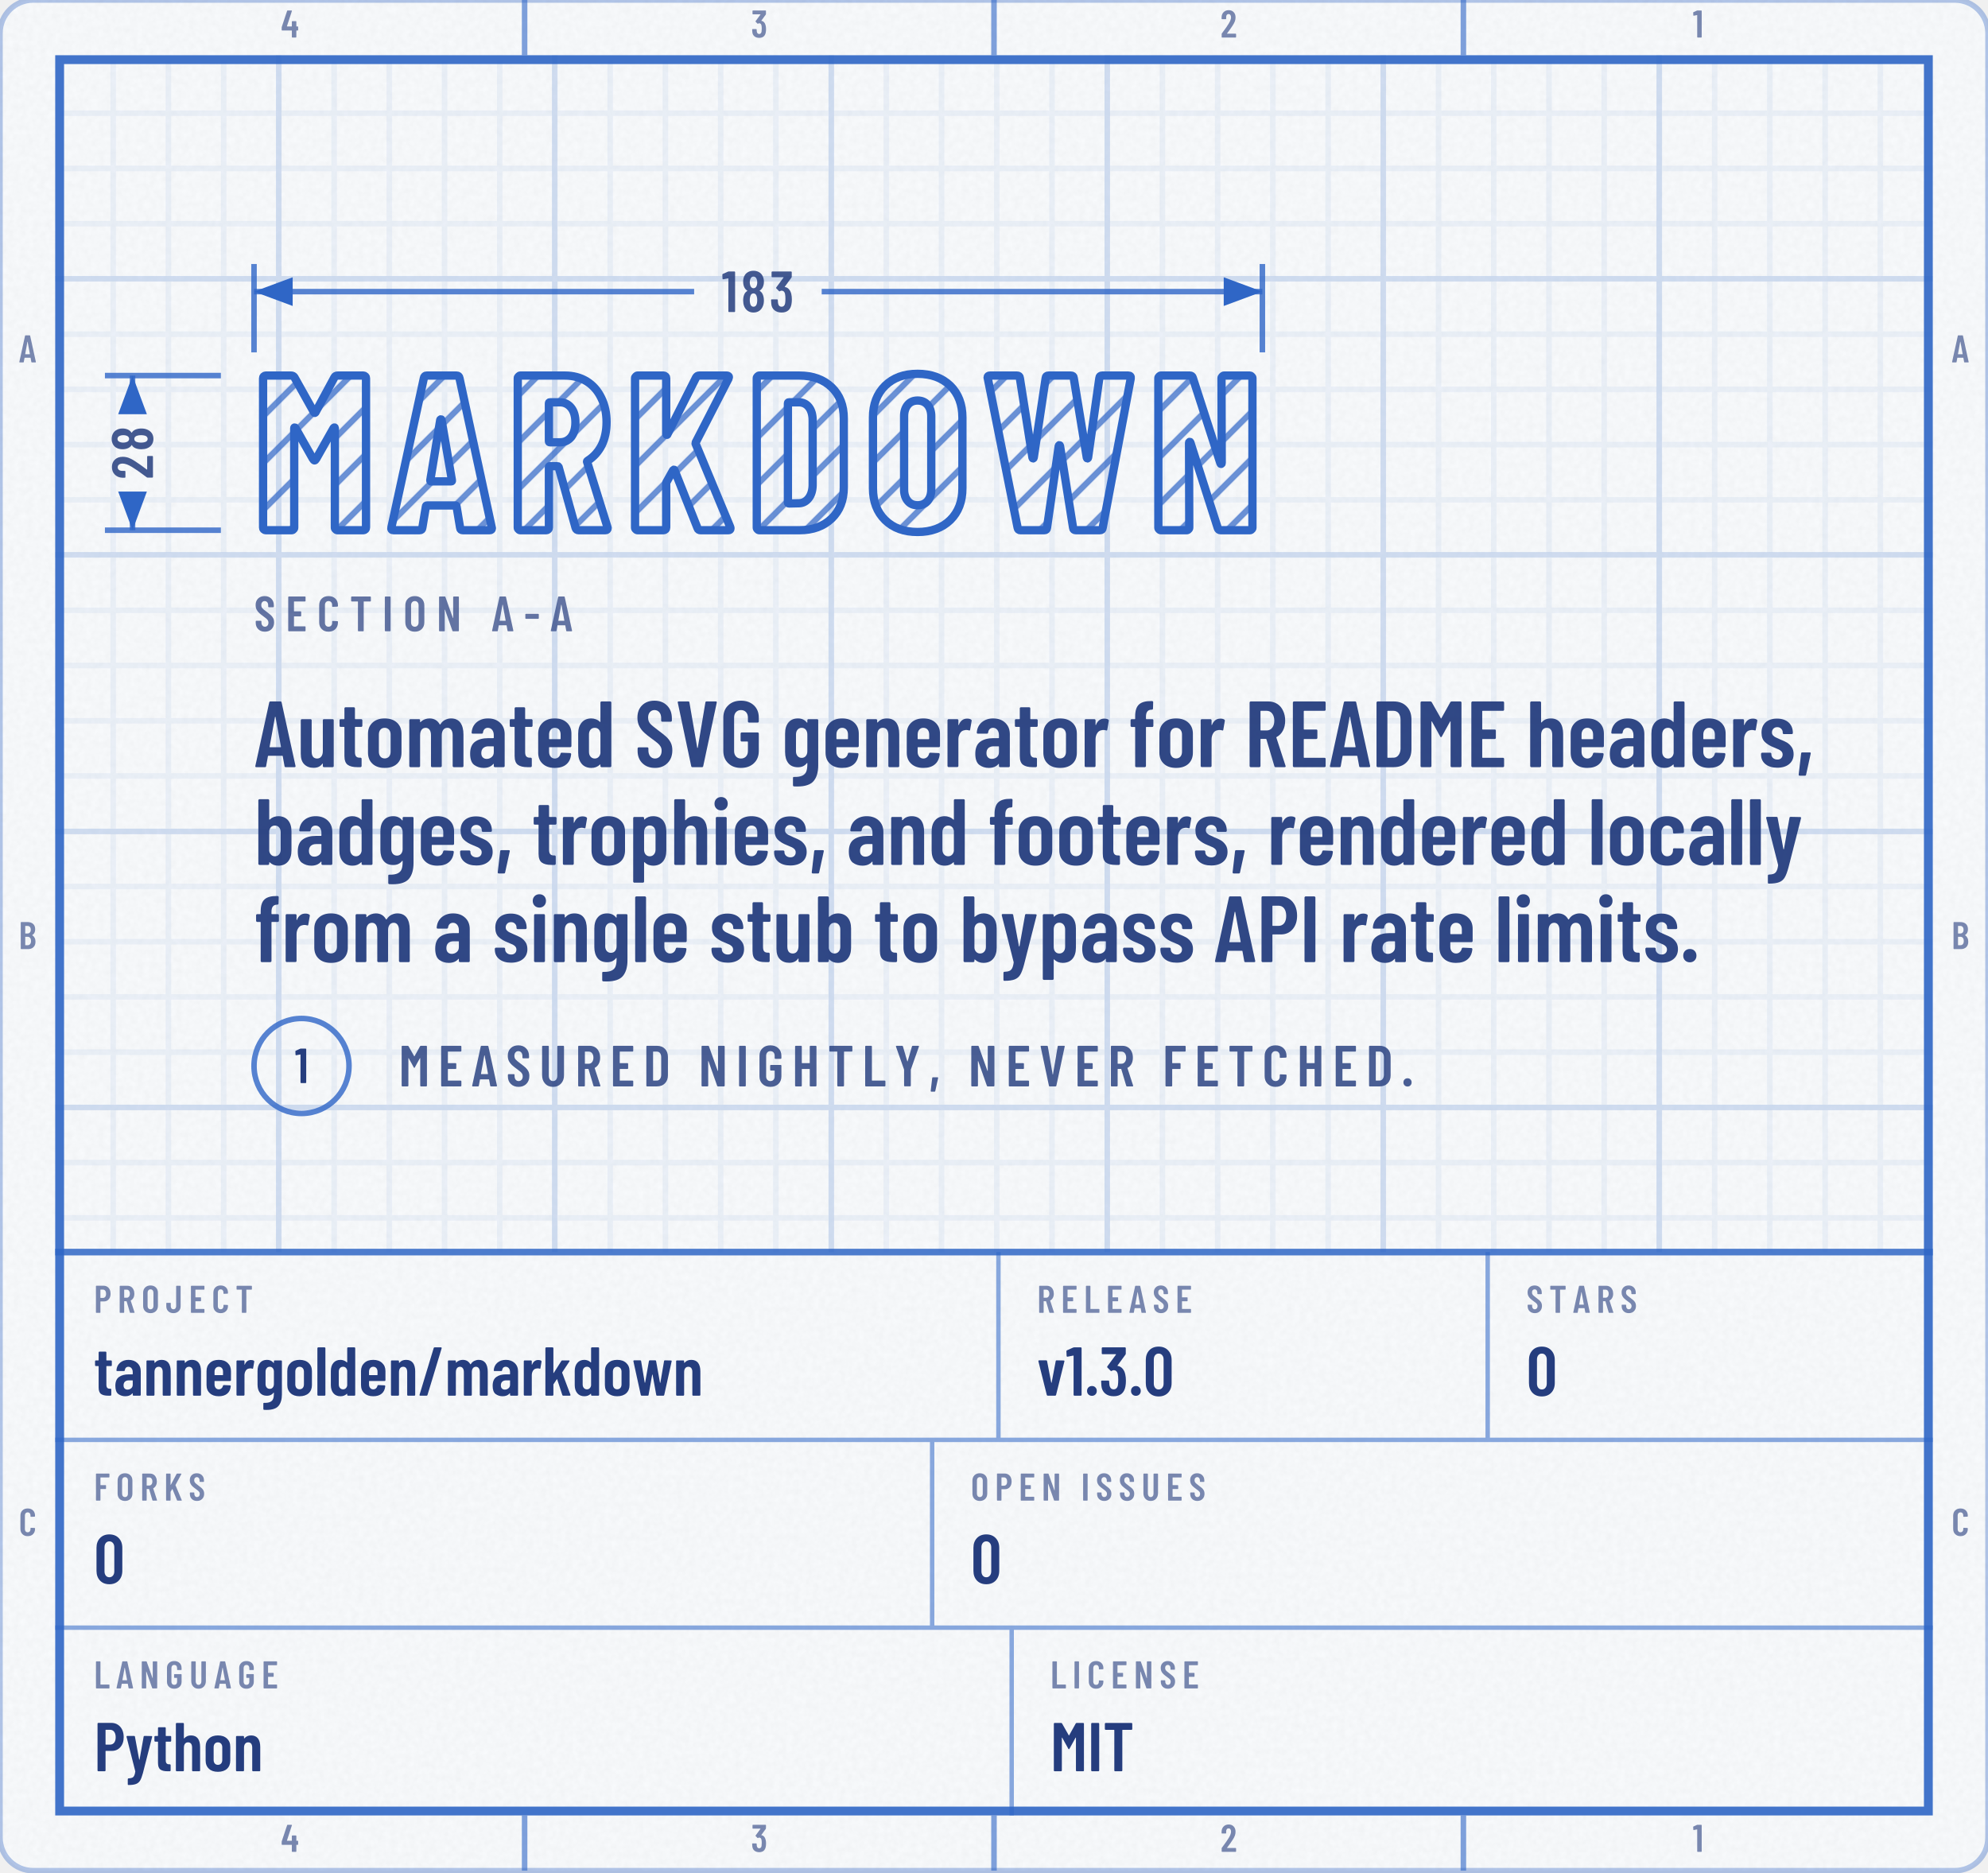
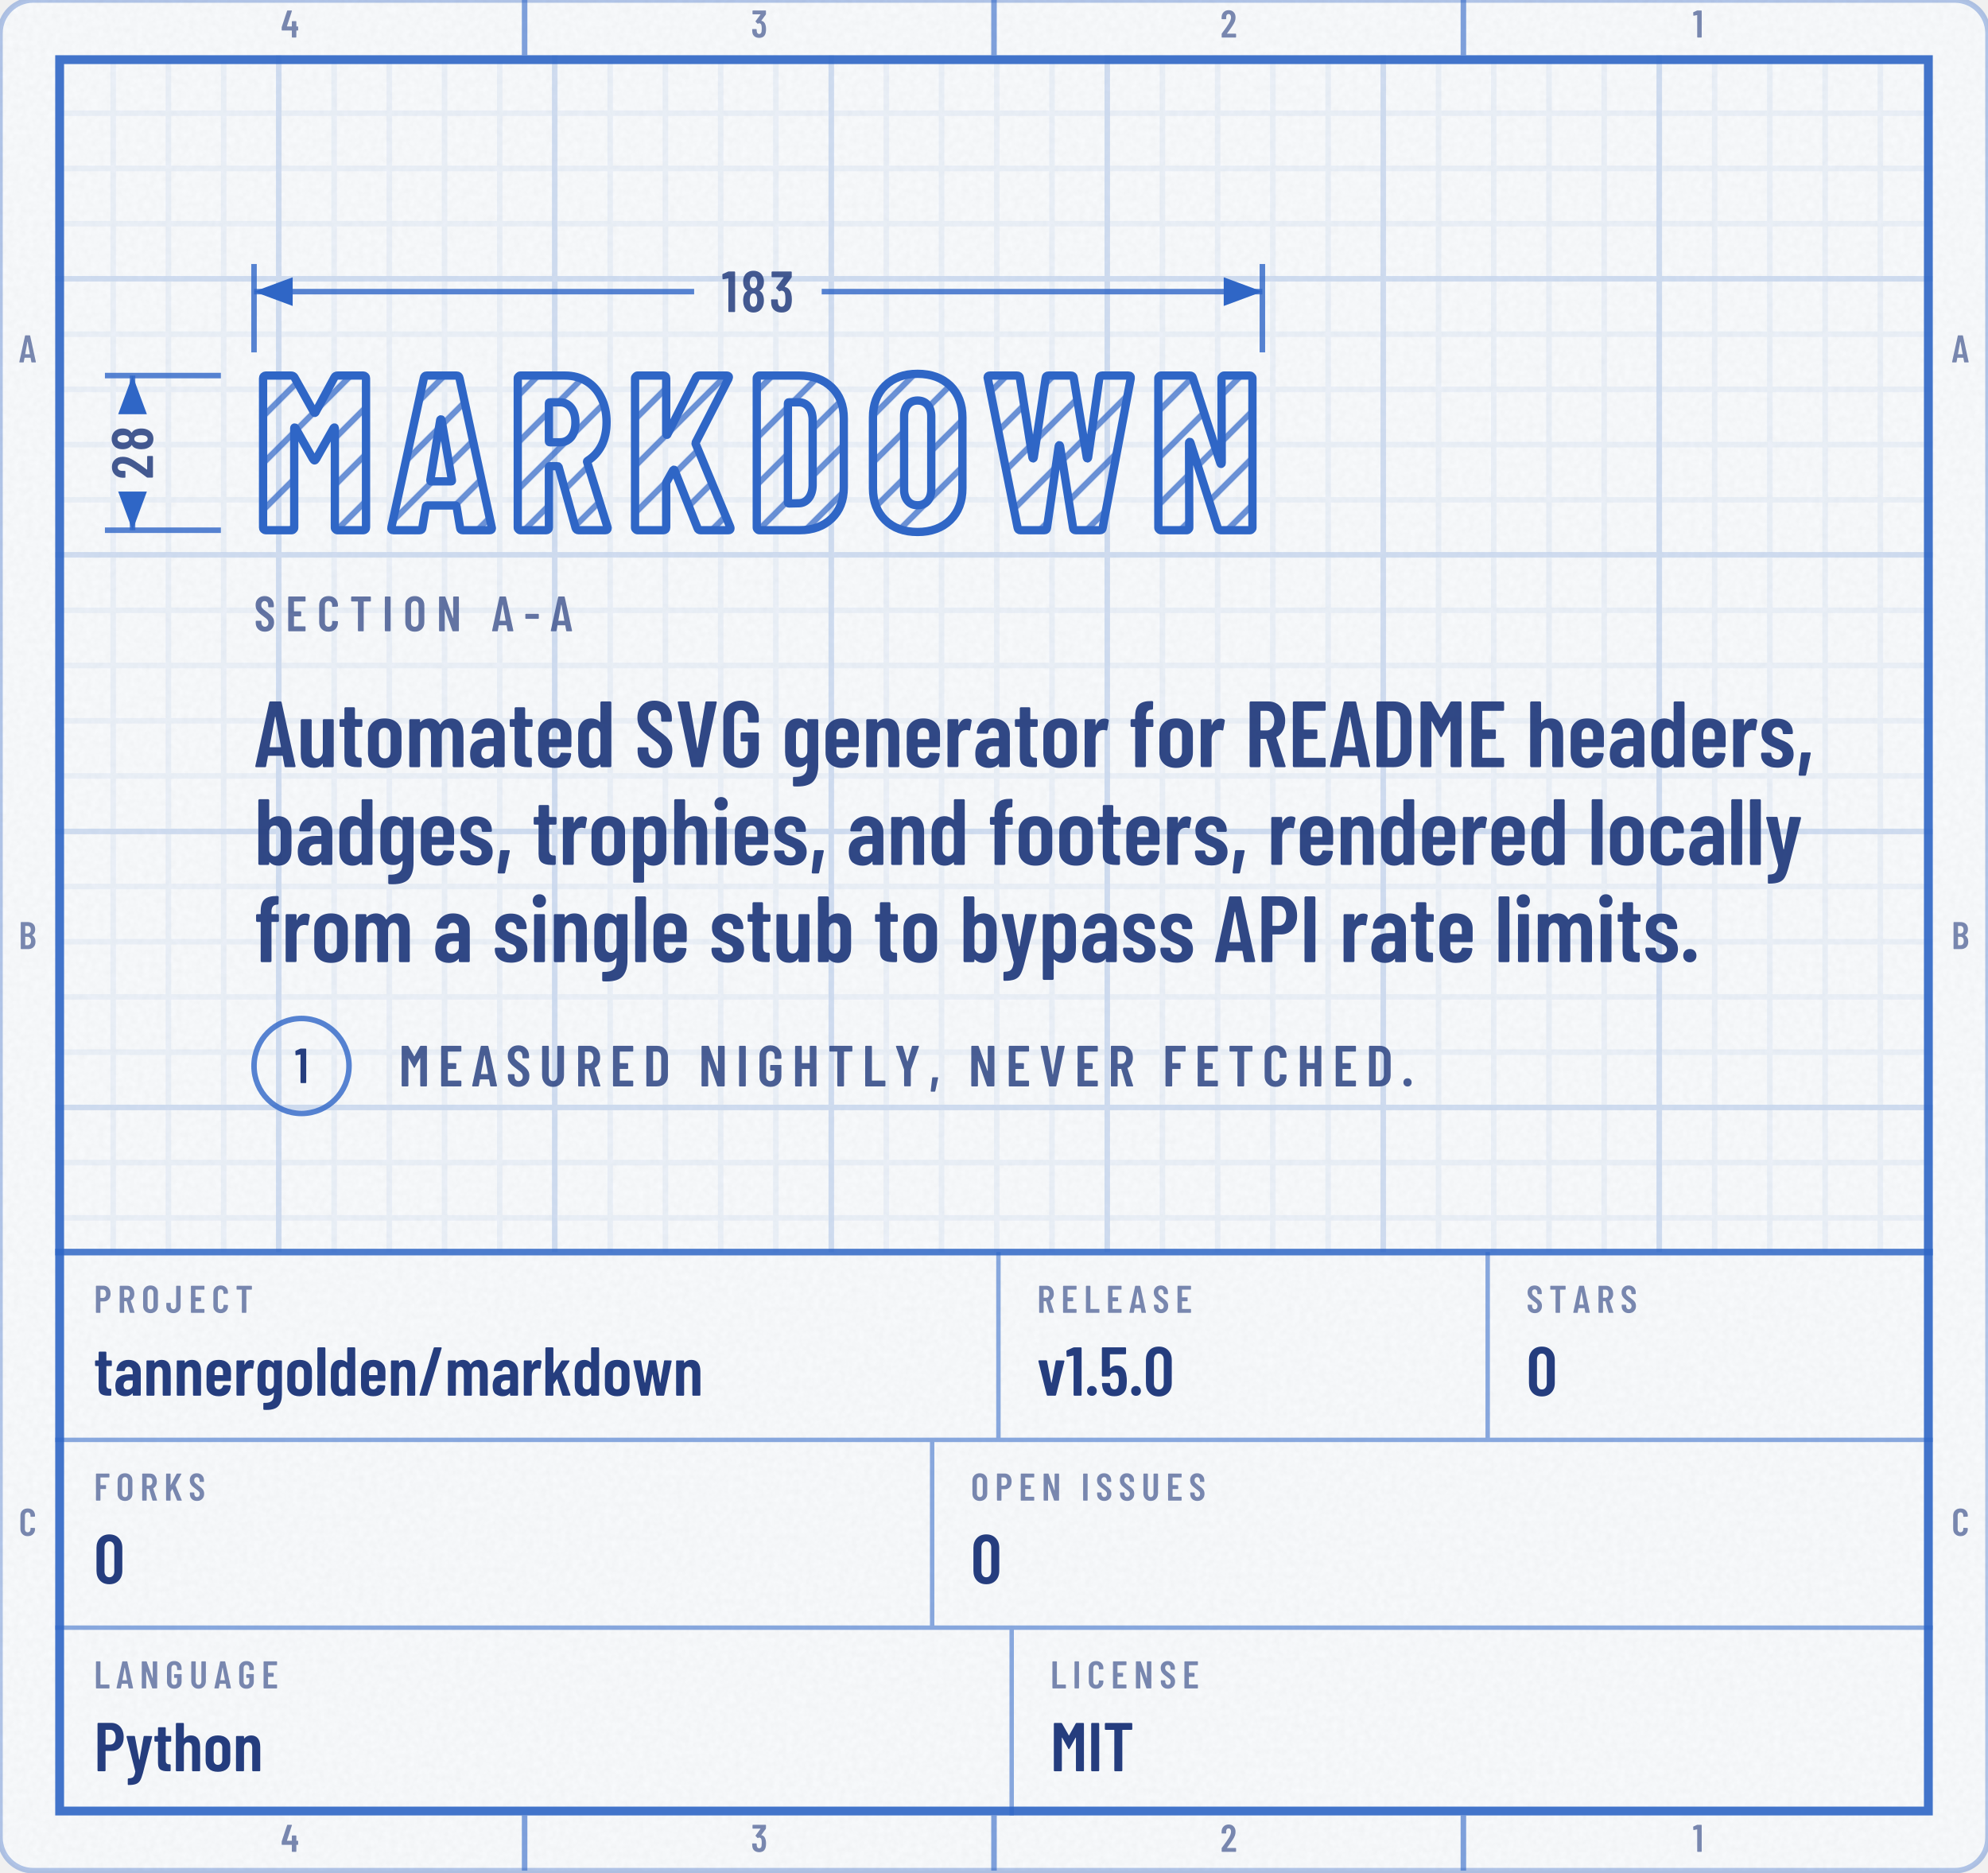
<svg xmlns="http://www.w3.org/2000/svg" width="360" height="339" viewBox="0 0 360 339" role="img" aria-labelledby="t d">
  <defs>
    <g id="kt1" transform="translate(46 96) scale(0.04 -0.04)">
      <use href="#n77" x="0" />
      <use href="#n65" x="608" />
      <use href="#n82" x="1150" />
      <use href="#n75" x="1681" />
      <use href="#n68" x="2232" />
      <use href="#n79" x="2768" />
      <use href="#n87" x="3301" />
      <use href="#n78" x="4050" />
    </g>
    <mask id="km2" maskUnits="userSpaceOnUse" x="42" y="64.8" width="190.6" height="41.2">
      <use href="#kt1" fill="#FFFFFF" />
    </mask>
    <pattern id="kp3" width="6" height="6" patternUnits="userSpaceOnUse" patternTransform="rotate(45)">
      <path d="M3 0V6" stroke="#2F66C6" stroke-opacity="0.7" stroke-width="1.1" />
    </pattern>
    <clipPath id="kc4">
      <rect x="0" y="0" width="360" height="338.7" rx="6" />
    </clipPath>
    <filter id="kn5" x="0" y="0" width="100%" height="100%">
      <feTurbulence type="fractalNoise" baseFrequency=".85" numOctaves="2" stitchTiles="stitch" />
      <feColorMatrix values="0 0 0 0 0 0 0 0 0 0 0 0 0 0 0 0 0 0 0.035 0" />
    </filter>
    <pattern id="kp6" width="10" height="10" patternUnits="userSpaceOnUse">
      <path d="M10 .5H.5V10" fill="none" stroke="#2F66C6" stroke-opacity="0.07" />
    </pattern>
    <pattern id="kp7" width="50" height="50" patternUnits="userSpaceOnUse">
      <path d="M50 .5H.5V50" fill="none" stroke="#2F66C6" stroke-opacity="0.14" />
    </pattern>
    <clipPath id="kc8">
      <path clip-rule="evenodd" d="M10 10h340v318.7h-340zM10 226.7h340v102h-340z" />
    </clipPath>
    <path id="m44" d="M33 -78 59 146Q60 157 71 157H151Q164 157 161 144L112 -80Q110 -91 99 -91H45Q39 -91 36 -88Q32 -84 33 -78Z" />
    <path id="m45" d="M27 263V339Q27 344 30 348Q34 351 39 351H286Q291 351 294 348Q298 344 298 339V263Q298 258 294 254Q291 251 286 251H39Q34 251 30 254Q27 258 27 263Z" />
    <path id="m46" d="M35 69Q35 100 55 120Q75 140 106 140Q137 140 156 120Q176 100 176 69Q176 38 156 18Q136 -2 106 -2Q75 -2 55 18Q35 38 35 69Z" />
    <path id="m47" d="M21 14 226 690Q229 700 239 700H331Q337 700 340 696Q343 692 341 686L136 10Q133 0 123 0H31Q25 0 22 4Q19 8 21 14Z" />
    <path id="m48" d="M38 183V517Q38 604 89 658Q140 711 224 711Q309 711 360 658Q412 604 412 517V183Q412 96 360 42Q309 -11 224 -11Q140 -11 89 42Q38 96 38 183ZM296 176V524Q296 563 276 586Q257 610 224 610Q192 610 173 586Q154 563 154 524V176Q154 137 173 114Q192 90 224 90Q257 90 276 114Q296 137 296 176Z" />
    <path id="m49" d="M122 700H218Q223 700 226 696Q230 693 230 688V12Q230 7 226 4Q223 0 218 0H126Q121 0 118 4Q114 7 114 12V576Q114 578 112 580Q111 582 109 581L27 565H24Q13 565 13 576L10 643Q10 653 18 657L107 697Q114 700 122 700Z" />
    <path id="m50" d="M173 100H392Q397 100 400 96Q404 93 404 88V12Q404 7 400 4Q397 0 392 0H43Q38 0 34 4Q31 7 31 12V92Q31 101 36 107L75 160Q114 212 152 266Q189 320 215 363Q273 459 273 522Q273 562 256 585Q238 608 209 608Q180 608 163 586Q146 563 147 526V487Q147 482 144 478Q140 475 135 475H41Q36 475 32 478Q29 482 29 487V530Q33 610 84 659Q134 708 214 708Q293 708 342 656Q390 605 390 521Q390 471 373 422Q356 373 319 317Q294 277 260 229Q225 181 214 166Q184 126 170 106Q168 104 169 102Q170 100 173 100Z" />
    <path id="m51" d="M387 218Q387 169 380 134Q368 66 326 29Q283 -8 210 -8Q134 -8 86 32Q38 73 32 143Q30 165 28 207Q28 219 40 219H132Q144 219 144 207Q146 173 148 156Q153 125 169 108Q185 92 210 92Q234 92 250 108Q266 123 271 152Q276 182 276 230Q276 281 269 315Q263 341 248 355Q233 369 210 369Q195 369 183 360Q177 356 174 356Q172 356 166 360L119 408Q115 412 115 417Q115 421 118 425L243 595Q245 597 244 599Q242 601 239 601H49Q44 601 40 604Q37 608 37 613V688Q37 693 40 696Q44 700 49 700H373Q378 700 382 696Q385 693 385 688V609Q385 602 380 594L266 438Q262 432 268 431Q309 426 338 392Q368 358 378 307Q387 267 387 218Z" />
    <path id="m52" d="M443 275V194Q443 189 440 186Q436 182 431 182H401Q396 182 396 177V12Q396 7 392 4Q389 0 384 0H292Q287 0 284 4Q280 7 280 12V177Q280 182 275 182H29Q24 182 20 186Q17 189 17 194V259Q17 268 19 274L158 690Q161 700 171 700H271Q277 700 280 696Q283 693 281 686L153 293Q152 287 157 287H275Q280 287 280 292V412Q280 417 284 420Q287 424 292 424H384Q389 424 392 420Q396 417 396 412V292Q396 287 401 287H431Q436 287 440 284Q443 280 443 275Z" />
+     <path id="m53" d="M400 216Q400 175 396 146Q391 72 344 32Q297 -8 219 -8Q145 -8 99 30Q53 68 43 144L40 172Q40 184 52 184H144Q156 184 157 172Q157 166 159 154Q171 92 219 92Q244 92 260 108Q275 124 280 153Q284 178 284 217Q284 254 278 281Q273 307 258 322Q242 336 219 336Q171 336 157 290Q154 279 144 279H51Q46 279 42 282Q39 286 39 291V688Q39 693 42 696Q46 700 51 700H377Q382 700 386 696Q389 693 389 688V612Q389 607 386 604Q382 600 377 600H160Q155 600 155 595V400Q155 397 157 396Q159 396 161 398Q178 416 202 426Q227 437 254 437Q314 437 350 398Q387 360 394 290Q400 259 400 216Z" />
    <path id="m56" d="M325 364Q358 345 375 306Q396 259 396 200Q396 147 380 107Q360 53 318 22Q275 -8 216 -8Q158 -8 116 22Q73 52 53 106Q38 148 38 200Q38 259 56 301Q71 341 109 363Q113 366 109 369Q76 390 58 427Q38 470 38 523Q38 581 58 620Q78 664 120 688Q161 712 216 712Q270 712 312 688Q353 665 374 621Q396 579 396 523Q396 471 376 429Q358 392 325 371Q319 367 325 364ZM159 559Q152 541 152 513Q152 483 162 456Q169 435 183 423Q197 411 216 411Q237 411 252 424Q266 436 273 459Q281 483 281 513Q281 547 271 568Q264 589 250 600Q236 612 216 612Q198 612 184 602Q171 591 164 573ZM281 206Q281 244 272 271Q266 295 252 308Q237 322 216 322Q195 322 180 308Q166 294 160 268Q152 242 152 208Q152 177 158 151Q163 123 178 108Q194 92 216 92Q239 92 255 108Q271 124 276 153Q281 180 281 206Z" />
    <path id="m65" d="M325 11 306 116Q306 121 300 121H154Q148 121 148 116L129 11Q128 0 116 0H25Q11 0 14 13L162 689Q164 700 175 700H281Q292 700 294 689L442 13V9Q442 0 431 0H338Q326 0 325 11ZM171 212H282Q288 212 287 217L229 533Q228 536 226 536Q224 536 223 533L166 217Q165 212 171 212Z" />
    <path id="m66" d="M242 0H66Q61 0 58 4Q54 7 54 12V688Q54 693 58 696Q61 700 66 700H224Q319 700 373 652Q427 604 427 512Q427 409 354 365Q349 362 352 359Q391 334 413 292Q435 250 435 192Q435 100 382 50Q328 0 242 0ZM170 595V409Q170 404 175 404H226Q267 404 290 429Q313 454 313 500Q313 548 290 574Q267 600 226 600H175Q170 600 170 595ZM319 208Q319 260 296 290Q273 319 233 319H175Q170 319 170 314V106Q170 101 175 101H233Q273 101 296 129Q319 157 319 208Z" />
    <path id="m67" d="M42 180V521Q42 607 94 658Q145 708 230 708Q316 708 368 658Q420 607 420 521V509Q420 504 416 500Q413 496 408 496L315 492Q303 492 303 504V529Q303 564 283 586Q263 608 230 608Q198 608 178 586Q158 564 158 529V171Q158 136 178 114Q198 92 230 92Q263 92 283 114Q303 136 303 171V196Q303 201 306 204Q310 208 315 208L408 204Q413 204 416 200Q420 197 420 192V180Q420 95 368 44Q316 -8 230 -8Q145 -8 94 44Q42 95 42 180Z" />
    <path id="m68" d="M54 12V688Q54 693 58 696Q61 700 66 700H237Q323 700 374 648Q426 596 426 509V191Q426 104 374 52Q323 0 237 0H66Q61 0 58 4Q54 7 54 12ZM175 100 235 101Q268 101 288 128Q309 154 310 198V502Q310 547 290 574Q269 600 234 600H175Q170 600 170 595V105Q170 100 175 100Z" />
    <path id="m69" d="M391 600H175Q170 600 170 595V406Q170 401 175 401H303Q308 401 312 398Q315 394 315 389V312Q315 307 312 304Q308 300 303 300H175Q170 300 170 295V105Q170 100 175 100H391Q396 100 400 96Q403 93 403 88V12Q403 7 400 4Q396 0 391 0H66Q61 0 58 4Q54 7 54 12V688Q54 693 58 696Q61 700 66 700H391Q396 700 400 696Q403 693 403 688V612Q403 607 400 604Q396 600 391 600Z" />
    <path id="m70" d="M390 600H175Q170 600 170 595V406Q170 401 175 401H302Q307 401 310 398Q314 394 314 389V312Q314 307 310 304Q307 300 302 300H175Q170 300 170 295V12Q170 7 166 4Q163 0 158 0H66Q61 0 58 4Q54 7 54 12V688Q54 693 58 696Q61 700 66 700H390Q395 700 398 696Q402 693 402 688V612Q402 607 398 604Q395 600 390 600Z" />
    <path id="m71" d="M42 173V527Q42 609 94 658Q145 708 230 708Q315 708 368 658Q420 609 420 526V487Q420 482 416 478Q413 475 408 475H316Q311 475 308 478Q304 482 304 487V528Q304 564 284 586Q263 608 230 608Q197 608 177 586Q157 564 157 528V172Q157 136 177 114Q197 92 230 92Q263 92 284 114Q304 136 304 172V268Q304 273 299 273H238Q233 273 230 276Q226 280 226 285V358Q226 363 230 366Q233 370 238 370H408Q413 370 416 366Q420 363 420 358V173Q420 91 368 42Q315 -8 230 -8Q145 -8 94 42Q42 91 42 173Z" />
    <path id="m72" d="M319 700H411Q416 700 420 696Q423 693 423 688V12Q423 7 420 4Q416 0 411 0H319Q314 0 310 4Q307 7 307 12V295Q307 300 302 300H175Q170 300 170 295V12Q170 7 166 4Q163 0 158 0H66Q61 0 58 4Q54 7 54 12V688Q54 693 58 696Q61 700 66 700H158Q163 700 166 696Q170 693 170 688V406Q170 401 175 401H302Q307 401 307 406V688Q307 693 310 696Q314 700 319 700Z" />
    <path id="m73" d="M54 12V688Q54 693 58 696Q61 700 66 700H158Q163 700 166 696Q170 693 170 688V12Q170 7 166 4Q163 0 158 0H66Q61 0 58 4Q54 7 54 12Z" />
    <path id="m74" d="M17 173V247Q17 252 20 256Q24 259 29 259H121Q126 259 130 256Q133 252 133 247V171Q133 136 152 114Q171 92 202 92Q233 92 252 114Q272 136 272 171V688Q272 693 276 696Q279 700 284 700H376Q381 700 384 696Q388 693 388 688V173Q388 91 336 42Q285 -8 202 -8Q119 -8 68 42Q17 91 17 173Z" />
    <path id="m75" d="M54 12V688Q54 693 58 696Q61 700 66 700H158Q163 700 166 696Q170 693 170 688V412Q170 408 172 408Q174 407 176 410L326 691Q331 700 341 700H440Q447 700 449 696Q451 692 448 686L298 405Q297 401 297 399L459 14Q460 12 460 8Q460 0 450 0H351Q340 0 337 9L219 298Q218 301 216 300Q214 300 212 298L172 231Q170 227 170 225V12Q170 7 166 4Q163 0 158 0H66Q61 0 58 4Q54 7 54 12Z" />
    <path id="m76" d="M54 12V688Q54 693 58 696Q61 700 66 700H158Q163 700 166 696Q170 693 170 688V105Q170 100 175 100H391Q396 100 400 96Q403 93 403 88V12Q403 7 400 4Q396 0 391 0H66Q61 0 58 4Q54 7 54 12Z" />
    <path id="m77" d="M383 700H475Q480 700 484 696Q487 693 487 688V12Q487 7 484 4Q480 0 475 0H383Q378 0 374 4Q371 7 371 12V484Q371 488 369 488Q367 488 365 485L278 327Q273 319 269 319Q265 319 260 327L173 485Q171 488 169 488Q167 488 167 484V12Q167 7 164 4Q160 0 155 0H63Q58 0 54 4Q51 7 51 12V688Q51 693 54 696Q58 700 63 700H155Q165 700 170 692L267 521Q270 517 273 521L368 692Q373 700 383 700Z" />
    <path id="m78" d="M350 700H441Q446 700 450 696Q453 693 453 688V12Q453 7 450 4Q446 0 441 0H336Q326 0 323 10L174 434Q173 437 170 436Q168 436 168 433L169 12Q169 7 166 4Q162 0 157 0H66Q61 0 58 4Q54 7 54 12V688Q54 693 58 696Q61 700 66 700H169Q179 700 182 690L332 269Q333 266 336 266Q338 267 338 270V688Q338 693 342 696Q345 700 350 700Z" />
    <path id="m79" d="M42 182V518Q42 604 94 656Q147 708 233 708Q319 708 372 656Q425 604 425 518V182Q425 96 372 44Q319 -8 233 -8Q147 -8 94 44Q42 96 42 182ZM309 177V523Q309 561 288 584Q267 608 233 608Q199 608 178 584Q158 561 158 523V177Q158 139 178 116Q199 92 233 92Q267 92 288 116Q309 139 309 177Z" />
    <path id="m80" d="M432 495Q432 405 384 350Q337 295 259 295H174Q169 295 169 290V12Q169 7 166 4Q162 0 157 0H65Q60 0 56 4Q53 7 53 12V689Q53 694 56 698Q60 701 65 701H253Q306 701 346 675Q387 649 410 602Q432 555 432 495ZM316 492Q316 542 294 572Q271 601 234 601H174Q169 601 169 596V391Q169 386 174 386H234Q271 386 294 414Q316 443 316 492Z" />
    <path id="m82" d="M318 10 233 297Q231 301 228 301H175Q170 301 170 296V12Q170 7 166 4Q163 0 158 0H66Q61 0 58 4Q54 7 54 12V688Q54 693 58 696Q61 700 66 700H254Q307 700 348 674Q388 649 410 602Q433 556 433 496Q433 434 409 389Q385 344 342 321Q338 320 339 315L437 14Q438 12 438 9Q438 0 427 0H331Q321 0 318 10ZM170 595V396Q170 391 175 391H236Q272 391 294 419Q317 447 317 495Q317 543 294 572Q272 600 236 600H175Q170 600 170 595Z" />
    <path id="m83" d="M34 173V199Q34 204 38 208Q41 211 46 211H137Q142 211 146 208Q149 204 149 199V179Q149 140 168 116Q188 92 219 92Q250 92 270 114Q290 137 290 174Q290 200 279 219Q268 238 248 255Q228 272 184 304Q134 340 104 368Q73 396 52 436Q32 475 32 527Q32 610 82 659Q132 708 214 708Q297 708 348 656Q399 605 399 520V496Q399 491 396 488Q392 484 387 484H297Q292 484 288 488Q285 491 285 496V522Q285 561 266 584Q246 608 214 608Q184 608 165 586Q146 565 146 527Q146 491 166 466Q187 441 247 397Q308 352 339 324Q370 295 387 261Q404 227 404 180Q404 95 353 44Q302 -8 219 -8Q136 -8 85 42Q34 92 34 173Z" />
    <path id="m84" d="M425 688V612Q425 607 422 604Q418 600 413 600H286Q281 600 281 595V12Q281 7 278 4Q274 0 269 0H177Q172 0 168 4Q165 7 165 12V595Q165 600 160 600H40Q35 600 32 604Q28 607 28 612V688Q28 693 32 696Q35 700 40 700H413Q418 700 422 696Q425 693 425 688Z" />
    <path id="m85" d="M50 194V688Q50 693 54 696Q57 700 62 700H154Q159 700 162 696Q166 693 166 688V182Q166 142 186 117Q206 92 239 92Q272 92 292 117Q312 142 312 182V688Q312 693 316 696Q319 700 324 700H416Q421 700 424 696Q428 693 428 688V194Q428 103 376 48Q324 -8 239 -8Q153 -8 102 48Q50 103 50 194Z" />
    <path id="m86" d="M171 11 28 687 27 691Q27 700 38 700H139Q151 700 152 689L235 208Q236 205 238 205Q240 205 241 208L322 689Q323 700 335 700H433Q446 700 443 687L299 11Q297 0 286 0H184Q173 0 171 11Z" />
    <path id="m89" d="M170 13V286L169 292L30 686Q29 688 29 691Q29 700 40 700H136Q147 700 150 690L225 433Q226 430 228 430Q230 430 231 433L306 690Q309 700 320 700H416Q422 700 425 696Q428 693 426 686L287 292L286 286V13Q286 8 282 4Q279 1 274 1H182Q177 1 174 4Q170 8 170 13Z" />
    <path id="m97" d="M397 352V12Q397 7 394 4Q390 0 385 0H293Q288 0 284 4Q281 7 281 12V31Q281 34 279 35Q277 36 275 33Q240 -8 173 -8Q116 -8 72 24Q29 57 29 143Q29 233 82 271Q134 309 224 309H276Q281 309 281 314V340Q281 376 263 398Q245 419 218 419Q197 419 183 406Q169 392 166 369Q165 357 153 357H56Q44 357 45 369Q50 437 98 478Q147 519 220 519Q299 519 348 473Q397 427 397 352ZM281 160V217Q281 222 276 222H224Q190 222 169 204Q148 185 148 150Q148 119 164 104Q180 88 205 88Q235 88 258 107Q281 126 281 160Z" />
    <path id="m98" d="M399 357V154Q399 80 362 36Q325 -8 258 -8Q204 -8 168 27Q166 29 164 28Q162 27 162 24V12Q162 7 158 4Q155 0 150 0H58Q53 0 50 4Q46 7 46 12V688Q46 693 50 696Q53 700 58 700H150Q155 700 158 696Q162 693 162 688V486Q162 483 164 482Q167 482 170 486Q189 503 212 511Q236 519 258 519Q324 519 362 476Q399 433 399 357ZM222 419Q198 419 182 404Q166 388 162 362V149Q166 123 182 108Q198 92 222 92Q250 92 267 112Q284 131 284 163V348Q284 380 267 400Q250 419 222 419Z" />
    <path id="m99" d="M38 155V357Q38 430 86 474Q133 519 215 519Q297 519 345 476Q393 432 393 365V351Q393 346 390 342Q386 339 381 339L289 335Q277 335 277 347V357Q277 382 260 400Q242 419 215 419Q188 419 171 399Q154 379 154 348V163Q154 132 171 112Q188 92 215 92Q242 92 260 110Q277 129 277 155V165Q277 170 280 174Q284 177 289 177L381 176Q386 176 390 172Q393 169 393 164V146Q393 77 345 34Q297 -8 215 -8Q133 -8 86 36Q38 80 38 155Z" />
    <path id="m100" d="M287 700H379Q384 700 388 696Q391 693 391 688V12Q391 7 388 4Q384 0 379 0H287Q282 0 278 4Q275 7 275 12V24Q275 27 273 28Q271 29 269 27Q233 -8 179 -8Q112 -8 75 36Q38 80 38 154V357Q38 433 76 476Q113 519 179 519Q202 519 226 510Q250 502 269 483Q271 481 273 482Q275 483 275 486V688Q275 693 278 696Q282 700 287 700ZM275 149V362Q271 388 255 404Q239 419 215 419Q187 419 170 400Q153 380 153 348V163Q153 131 170 112Q187 92 215 92Q239 92 255 108Q271 123 275 149Z" />
    <path id="m101" d="M380 213H159Q154 213 154 208V163Q154 132 171 112Q188 92 215 92Q238 92 254 106Q271 121 276 144Q279 154 289 154L378 150Q383 150 386 146Q390 143 389 137Q382 67 338 30Q294 -8 215 -8Q133 -8 86 36Q38 79 38 154V357Q38 430 86 474Q133 519 215 519Q297 519 344 474Q392 430 392 357V225Q392 220 388 216Q385 213 380 213ZM154 348V303Q154 298 159 298H272Q277 298 277 303V348Q277 380 260 400Q243 419 215 419Q188 419 171 399Q154 379 154 348Z" />
    <path id="m102" d="M265 499V440Q265 435 262 432Q258 428 253 428H191Q186 428 186 423V12Q186 7 182 4Q179 0 174 0H83Q78 0 74 4Q71 7 71 12V423Q71 428 66 428H34Q29 428 26 432Q22 435 22 440V499Q22 504 26 508Q29 511 34 511H66Q71 511 71 516V541Q71 631 112 668Q153 705 243 704H251Q256 704 260 700Q263 697 263 692L261 624Q261 619 258 616Q254 612 249 612H244Q214 611 200 592Q186 574 186 536V516Q186 511 191 511H253Q258 511 262 508Q265 504 265 499Z" />
    <path id="m103" d="M287 511H379Q384 511 388 508Q391 504 391 499V19Q391 -89 342 -148Q293 -206 167 -206Q145 -206 134 -205Q122 -204 122 -192V-115Q122 -102 135 -104Q192 -105 222 -90Q253 -75 264 -46Q275 -17 275 30V41Q275 44 273 44Q271 45 269 42Q236 -1 175 -1Q108 -1 73 42Q38 86 38 161V357Q38 434 74 476Q109 519 175 519Q236 519 269 476Q271 473 273 474Q275 474 275 477V499Q275 504 278 508Q282 511 287 511ZM275 169V348Q275 380 258 400Q242 419 215 419Q188 419 171 399Q154 379 154 348V169Q154 138 171 118Q188 99 215 99Q242 99 258 118Q275 138 275 169Z" />
    <path id="m104" d="M397 352V12Q397 7 394 4Q390 0 385 0H293Q288 0 284 4Q281 7 281 12V343Q281 379 266 399Q251 419 223 419Q194 419 178 398Q162 377 162 340V12Q162 7 158 4Q155 0 150 0H58Q53 0 50 4Q46 7 46 12V688Q46 693 50 696Q53 700 58 700H150Q155 700 158 696Q162 693 162 688V479Q162 476 164 476Q167 475 170 479Q204 519 265 519Q330 519 364 476Q397 432 397 352Z" />
    <path id="m105" d="M36 652Q36 683 56 703Q76 723 107 723Q138 723 158 703Q177 683 177 652Q177 621 157 601Q137 581 107 581Q76 581 56 601Q36 621 36 652ZM50 12V499Q50 504 54 508Q57 511 62 511H154Q159 511 162 508Q166 504 166 499V12Q166 7 162 4Q159 0 154 0H62Q57 0 54 4Q50 7 50 12Z" />
    <path id="m107" d="M46 12V688Q46 693 50 696Q53 700 58 700H150Q155 700 158 696Q162 693 162 688V332Q162 328 164 328Q166 328 168 331L277 503Q281 511 291 511H387Q394 511 396 506Q398 502 394 496L290 339Q288 335 289 332L409 14Q410 12 410 9Q410 0 399 0H304Q294 0 291 10L217 236Q216 239 214 240Q212 240 211 237L164 167Q162 163 162 161V12Q162 7 158 4Q155 0 150 0H58Q53 0 50 4Q46 7 46 12Z" />
    <path id="m108" d="M42 12V688Q42 693 46 696Q49 700 54 700H146Q151 700 154 696Q158 693 158 688V12Q158 7 154 4Q151 0 146 0H54Q49 0 46 4Q42 7 42 12Z" />
    <path id="m109" d="M623 347V12Q623 7 620 4Q616 0 611 0H520Q515 0 512 4Q508 7 508 12V339Q508 377 493 398Q478 419 452 419Q424 419 408 398Q392 377 392 340V12Q392 7 388 4Q385 0 380 0H289Q284 0 280 4Q277 7 277 12V339Q277 377 262 398Q246 419 221 419Q193 419 177 398Q161 377 161 340V12Q161 7 158 4Q154 0 149 0H58Q53 0 50 4Q46 7 46 12V499Q46 504 50 508Q53 511 58 511H149Q154 511 158 508Q161 504 161 499V483Q161 480 163 479Q165 478 167 481Q187 501 212 510Q237 519 261 519Q335 519 370 456Q373 452 379 459Q399 491 430 505Q460 519 491 519Q556 519 590 474Q623 428 623 347Z" />
    <path id="m110" d="M397 352V12Q397 7 394 4Q390 0 385 0H293Q288 0 284 4Q281 7 281 12V343Q281 379 266 399Q251 419 223 419Q194 419 178 398Q162 377 162 340V12Q162 7 158 4Q155 0 150 0H58Q53 0 50 4Q46 7 46 12V499Q46 504 50 508Q53 511 58 511H150Q155 511 158 508Q162 504 162 499V479Q162 476 164 476Q167 475 170 479Q204 519 265 519Q330 519 364 476Q397 432 397 352Z" />
    <path id="m111" d="M38 155V356Q38 430 86 474Q134 519 216 519Q299 519 347 474Q395 430 395 356V155Q395 80 348 36Q300 -8 216 -8Q133 -8 86 36Q38 80 38 155ZM279 164V348Q279 379 262 399Q244 419 216 419Q188 419 171 400Q154 380 154 348V164Q154 132 171 112Q188 93 216 93Q244 93 262 112Q279 132 279 164Z" />
    <path id="m112" d="M403 357V155Q403 78 366 35Q329 -8 262 -8Q239 -8 215 0Q191 9 172 28Q170 30 168 29Q166 28 166 25V-177Q166 -182 162 -186Q159 -189 154 -189H62Q57 -189 54 -186Q50 -182 50 -177V499Q50 504 54 508Q57 511 62 511H154Q159 511 162 508Q166 504 166 499V487Q166 484 168 484Q171 483 174 487Q209 519 262 519Q329 519 366 476Q403 432 403 357ZM226 420Q199 420 182 400Q166 380 166 348V163Q166 131 182 112Q199 92 226 92Q254 92 271 112Q288 131 288 163V348Q288 380 271 400Q254 420 226 420Z" />
    <path id="m114" d="M297 507Q305 502 303 492L287 399Q286 387 273 392Q259 396 247 396Q235 396 225 393Q197 389 180 362Q162 334 162 296V13Q162 8 158 4Q155 1 150 1H58Q53 1 50 4Q46 8 46 13V499Q46 504 50 508Q53 511 58 511H150Q155 511 158 508Q162 504 162 499V453Q162 449 164 448Q166 448 167 452Q194 517 255 517Q282 517 297 507Z" />
    <path id="m115" d="M30 135V142Q30 147 34 150Q37 154 42 154H128Q133 154 136 150Q140 147 140 142V137Q140 113 158 97Q177 81 204 81Q230 81 245 96Q260 111 260 134Q260 154 247 168Q234 181 219 188Q204 195 165 211Q108 233 72 267Q35 301 35 368Q35 438 80 478Q124 517 200 517Q278 517 324 476Q369 434 369 364Q369 359 366 356Q362 352 357 352H273Q268 352 264 356Q261 359 261 364V370Q261 394 244 410Q228 426 203 426Q177 426 162 410Q146 393 146 370Q146 351 158 338Q170 325 185 318Q200 310 235 295Q277 278 306 262Q334 245 356 214Q377 184 377 139Q377 72 330 33Q283 -6 203 -6Q124 -6 77 32Q30 70 30 135Z" />
    <path id="m116" d="M248 429H186Q181 429 181 424V162Q181 127 194 114Q207 100 233 101H240Q245 101 248 98Q252 94 252 89V12Q252 7 248 4Q245 0 240 0H206Q138 0 104 25Q69 50 69 119V424Q69 429 64 429H29Q24 429 20 432Q17 436 17 441V499Q17 504 20 508Q24 511 29 511H64Q69 511 69 516V626Q69 631 72 634Q76 638 81 638H169Q174 638 178 634Q181 631 181 626V516Q181 511 186 511H248Q253 511 256 508Q260 504 260 499V441Q260 436 256 432Q253 429 248 429Z" />
    <path id="m117" d="M289 511H381Q386 511 390 508Q393 504 393 499V12Q393 7 390 4Q386 0 381 0H289Q284 0 280 4Q277 7 277 12V34Q277 37 275 38Q273 39 271 36Q242 -7 178 -7Q117 -7 80 30Q42 66 42 142V499Q42 504 46 508Q49 511 54 511H146Q151 511 154 508Q158 504 158 499V167Q158 92 216 92Q245 92 261 114Q277 135 277 172V499Q277 504 280 508Q284 511 289 511Z" />
    <path id="m118" d="M141 10 19 499V503Q19 512 30 512H132Q144 512 145 501L205 190Q206 187 208 187Q210 187 211 190L270 501Q271 512 283 512L385 510Q399 510 396 497L275 10Q272 0 261 0H155Q144 0 141 10Z" />
    <path id="m119" d="M126 11 19 499V503Q19 512 30 512H118Q130 512 131 501L183 190Q184 187 186 187Q188 187 189 190L244 501Q245 512 257 512H335Q347 512 348 501L404 189Q405 186 407 186Q409 186 410 189L463 501Q464 512 476 512L563 510Q576 510 573 497L466 11Q464 0 453 0H363Q351 0 350 11L297 303Q296 306 294 306Q292 306 291 303L239 11Q238 0 226 0H139Q128 0 126 11Z" />
    <path id="m121" d="M34 -187V-115Q34 -110 37 -106Q40 -103 44 -103Q77 -102 96 -94Q115 -87 126 -66Q138 -44 143 -3L142 3L16 499V503Q16 512 27 512H125Q137 512 138 501L199 170Q200 167 202 167Q204 167 205 170L264 501Q265 512 277 512L376 510Q390 510 387 497L253 -28Q234 -99 213 -134Q192 -169 154 -184Q116 -199 45 -199H40Q38 -199 36 -196Q34 -192 34 -187Z" />
    <path id="n65" d="M325 11 309 107Q309 112 303 112H176Q170 112 170 107L154 11Q153 0 141 0H24Q11 0 14 13L161 689Q163 700 174 700H309Q320 700 322 689L468 13L469 9Q469 0 458 0H338Q326 0 325 11ZM194 221H284Q289 221 288 226L241 499Q240 502 238 502Q236 502 235 499L190 226Q190 221 194 221Z" />
    <path id="n68" d="M44 12V688Q44 693 48 696Q51 700 56 700H237Q328 700 383 647Q438 594 438 506V194Q438 106 383 53Q328 0 237 0H56Q51 0 48 4Q44 7 44 12ZM190 121 235 122Q262 123 279 145Q296 167 297 203V497Q297 535 280 557Q263 579 234 579H190Q185 579 185 574V126Q185 121 190 121Z" />
    <path id="n75" d="M44 12V688Q44 693 48 696Q51 700 56 700H173Q178 700 182 696Q185 693 185 688V436Q185 432 188 432Q190 431 191 435L320 691Q325 700 334 700H458Q465 700 468 696Q470 693 467 686L319 398Q318 394 318 392L475 14Q476 12 476 8Q476 0 466 0H341Q330 0 327 9L223 271Q222 274 220 274Q218 273 216 271L187 219Q185 215 185 213V12Q185 7 182 4Q178 0 173 0H56Q51 0 48 4Q44 7 44 12Z" />
    <path id="n77" d="M379 700H495Q500 700 504 696Q507 693 507 688V12Q507 7 504 4Q500 0 495 0H378Q373 0 370 4Q366 7 366 12V461Q366 465 364 465Q362 465 360 462L282 324Q277 316 274 316Q271 316 266 324L188 462Q186 465 184 465Q182 465 182 461V12Q182 7 178 4Q175 0 170 0H53Q48 0 44 4Q41 7 41 12V688Q41 693 44 696Q48 700 53 700H168Q178 700 183 692L272 533Q275 529 278 533L364 692Q368 700 379 700Z" />
    <path id="n78" d="M342 700H458Q463 700 466 696Q470 693 470 688V12Q470 7 466 4Q463 0 458 0H326Q316 0 313 10L189 397Q188 400 186 400Q183 399 183 396L184 12Q184 7 180 4Q177 0 172 0H56Q51 0 48 4Q44 7 44 12V688Q44 693 48 696Q51 700 56 700H187Q197 700 200 690L325 303Q326 300 328 300Q331 301 331 304L330 688Q330 693 334 696Q337 700 342 700Z" />
    <path id="n79" d="M34 190V510Q34 600 89 654Q144 708 236 708Q328 708 384 654Q439 600 439 510V190Q439 100 384 46Q328 -8 236 -8Q144 -8 89 46Q34 100 34 190ZM298 184V516Q298 548 281 568Q264 587 236 587Q208 587 192 568Q175 548 175 516V184Q175 152 192 132Q208 113 236 113Q264 113 281 132Q298 152 298 184Z" />
    <path id="n82" d="M306 10 229 286Q227 290 224 290H190Q185 290 185 285V12Q185 7 182 4Q178 0 173 0H56Q51 0 48 4Q44 7 44 12V688Q44 693 48 696Q51 700 56 700H258Q313 700 356 674Q399 647 422 599Q446 551 446 489Q446 430 424 385Q401 340 361 315Q359 314 358 312Q357 311 358 309L450 14L451 10Q451 0 440 0H320Q309 0 306 10ZM185 574V403Q185 398 190 398H235Q266 398 286 422Q305 447 305 488Q305 530 286 554Q266 579 235 579H190Q185 579 185 574Z" />
    <path id="n87" d="M156 11 21 687 20 691Q20 700 31 700H153Q165 700 166 689L223 329Q224 325 226 325Q228 325 229 329L283 689Q284 700 296 700H397Q409 700 410 689L469 329Q470 325 472 325Q474 325 475 329L526 689Q527 700 539 700H657Q670 700 668 687L541 11Q540 0 528 0H420Q408 0 407 11L348 381Q347 385 345 385Q343 385 342 381L289 11Q288 0 276 0H169Q158 0 156 11Z" />
  </defs>
  <rect y="0" width="360" height="338.7" rx="6" fill="#FFFFFF" stroke="#2F66C6" stroke-opacity=".35" />
  <rect y="0" width="360" height="338.7" rx="6" fill="#2F66C6" fill-opacity=".03" />
  <rect y="0" width="360" height="338.7" clip-path="url(#kc4)" filter="url(#kn5)" />
  <g clip-path="url(#kc8)">
    <rect y="0" width="360" height="338.7" fill="url(#kp6)" />
    <rect y="0" width="360" height="338.7" fill="url(#kp7)" />
  </g>
  <rect x="10.8" y="10.8" width="338.4" height="317.1" fill="none" stroke="#2F66C6" stroke-opacity="0.9" stroke-width="1.6" />
  <path d="M95 0V10M95 328.7V338.7M180 0V10M180 328.7V338.7M265 0V10M265 328.7V338.7" stroke="#2F66C6" stroke-opacity="0.6" />
  <g transform="scale(0.007 -0.007)" fill="#253D7E" fill-opacity="0.6">
    <use href="#m52" x="7270" y="-971" />
    <use href="#m52" x="7270" y="-47899" />
    <use href="#m51" x="19430" y="-971" />
    <use href="#m51" x="19430" y="-47899" />
    <use href="#m50" x="31573" y="-971" />
    <use href="#m50" x="31573" y="-47899" />
    <use href="#m49" x="43792" y="-971" />
    <use href="#m49" x="43792" y="-47899" />
    <use href="#m65" x="486" y="-9374" />
    <use href="#m65" x="50486" y="-9374" />
    <use href="#m66" x="483" y="-24549" />
    <use href="#m66" x="50483" y="-24549" />
    <use href="#m67" x="486" y="-39725" />
    <use href="#m67" x="50486" y="-39725" />
  </g>
  <path d="M46 63.8V47.8" stroke="#2F66C6" stroke-opacity="0.8" />
  <path d="M228.6 63.8V47.8" stroke="#2F66C6" stroke-opacity="0.8" />
  <path d="M46 52.8H125.7M148.8 52.8H228.6" stroke="#2F66C6" stroke-opacity="0.8" />
  <path d="M40 68H19" stroke="#2F66C6" stroke-opacity="0.8" />
  <path d="M40 96H19" stroke="#2F66C6" stroke-opacity="0.8" />
  <path d="M24 68V72.2M24 91.8V96" stroke="#2F66C6" stroke-opacity="0.8" />
  <circle cx="54.6" cy="193" r="8.6" fill="none" stroke="#2F66C6" stroke-opacity="0.8" />
  <path d="M10 226.7H350" stroke="#2F66C6" stroke-opacity="0.85" stroke-width="1.2" />
  <rect x="42" y="64.8" width="190.6" height="41.2" fill="url(#kp3)" mask="url(#km2)" />
  <use href="#kt1" fill="none" stroke="#2F66C6" stroke-width="37.5" stroke-linejoin="round" />
  <path d="M46 52.8l7 -2.6v5.2z" fill="#2F66C6" />
  <path d="M228.6 52.8l-7 -2.6v5.2z" fill="#2F66C6" />
  <g transform="translate(130.7 56.5) scale(0.0105 -0.0105)" fill="#253D7E" fill-opacity="0.85">
    <use href="#m49" x="0" />
    <use href="#m56" x="331" />
    <use href="#m51" x="822" />
  </g>
  <path d="M24 68l-2.6 7h5.2z" fill="#2F66C6" />
  <path d="M24 96l-2.6 -7h5.2z" fill="#2F66C6" />
  <g transform="rotate(-90 24 82)">
    <g transform="translate(19.2 85.7) scale(0.0105 -0.0105)" fill="#253D7E" fill-opacity="0.85">
      <use href="#m50" x="0" />
      <use href="#m56" x="482" />
    </g>
  </g>
  <g transform="translate(46 114.3) scale(0.009 -0.009)" fill="#253D7E" fill-opacity="0.7">
    <use href="#m83" x="0" />
    <use href="#m69" x="634" />
    <use href="#m67" x="1269" />
    <use href="#m84" x="1926" />
    <use href="#m73" x="2578" />
    <use href="#m79" x="3002" />
    <use href="#m78" x="3669" />
    <use href="#m65" x="4776" />
    <use href="#m45" x="5432" />
    <use href="#m65" x="5957" />
  </g>
  <g transform="translate(46 138.9) scale(0.017 -0.017)" fill="#253D7E" fill-opacity="0.94">
    <use href="#m65" x="0" />
    <use href="#m117" x="456" />
    <use href="#m116" x="894" />
    <use href="#m111" x="1176" />
    <use href="#m109" x="1608" />
    <use href="#m97" x="2273" />
    <use href="#m116" x="2707" />
    <use href="#m101" x="2989" />
    <use href="#m100" x="3415" />
    <use href="#m83" x="4052" />
    <use href="#m86" x="4486" />
    <use href="#m71" x="4957" />
    <use href="#m103" x="5619" />
    <use href="#m101" x="6050" />
    <use href="#m110" x="6476" />
    <use href="#m101" x="6915" />
    <use href="#m114" x="7341" />
    <use href="#m97" x="7654" />
    <use href="#m116" x="8088" />
    <use href="#m111" x="8370" />
    <use href="#m114" x="8802" />
    <use href="#m102" x="9315" />
    <use href="#m111" x="9606" />
    <use href="#m114" x="10038" />
    <use href="#m82" x="10551" />
    <use href="#m69" x="11012" />
    <use href="#m65" x="11447" />
    <use href="#m68" x="11903" />
    <use href="#m77" x="12375" />
    <use href="#m69" x="12913" />
    <use href="#m104" x="13548" />
    <use href="#m101" x="13987" />
    <use href="#m97" x="14413" />
    <use href="#m100" x="14847" />
    <use href="#m101" x="15284" />
    <use href="#m114" x="15710" />
    <use href="#m115" x="16023" />
    <use href="#m44" x="16421" />
  </g>
  <g transform="translate(46 156.6) scale(0.017 -0.017)" fill="#253D7E" fill-opacity="0.94">
    <use href="#m98" x="0" />
    <use href="#m97" x="437" />
    <use href="#m100" x="871" />
    <use href="#m103" x="1308" />
    <use href="#m101" x="1739" />
    <use href="#m115" x="2165" />
    <use href="#m44" x="2563" />
    <use href="#m116" x="2962" />
    <use href="#m114" x="3244" />
    <use href="#m111" x="3557" />
    <use href="#m112" x="3989" />
    <use href="#m104" x="4430" />
    <use href="#m105" x="4869" />
    <use href="#m101" x="5084" />
    <use href="#m115" x="5510" />
    <use href="#m44" x="5908" />
    <use href="#m97" x="6307" />
    <use href="#m110" x="6741" />
    <use href="#m100" x="7180" />
    <use href="#m102" x="7817" />
    <use href="#m111" x="8108" />
    <use href="#m111" x="8540" />
    <use href="#m116" x="8972" />
    <use href="#m101" x="9254" />
    <use href="#m114" x="9680" />
    <use href="#m115" x="9993" />
    <use href="#m44" x="10391" />
    <use href="#m114" x="10790" />
    <use href="#m101" x="11103" />
    <use href="#m110" x="11529" />
    <use href="#m100" x="11968" />
    <use href="#m101" x="12405" />
    <use href="#m114" x="12831" />
    <use href="#m101" x="13144" />
    <use href="#m100" x="13570" />
    <use href="#m108" x="14207" />
    <use href="#m111" x="14406" />
    <use href="#m99" x="14838" />
    <use href="#m97" x="15260" />
    <use href="#m108" x="15694" />
    <use href="#m108" x="15893" />
    <use href="#m121" x="16092" />
  </g>
  <g transform="translate(46 174.2) scale(0.017 -0.017)" fill="#253D7E" fill-opacity="0.94">
    <use href="#m102" x="0" />
    <use href="#m114" x="291" />
    <use href="#m111" x="604" />
    <use href="#m109" x="1036" />
    <use href="#m97" x="1901" />
    <use href="#m115" x="2535" />
    <use href="#m105" x="2933" />
    <use href="#m110" x="3148" />
    <use href="#m103" x="3587" />
    <use href="#m108" x="4018" />
    <use href="#m101" x="4217" />
    <use href="#m115" x="4843" />
    <use href="#m116" x="5241" />
    <use href="#m117" x="5523" />
    <use href="#m98" x="5961" />
    <use href="#m116" x="6598" />
    <use href="#m111" x="6880" />
    <use href="#m98" x="7512" />
    <use href="#m121" x="7949" />
    <use href="#m112" x="8352" />
    <use href="#m97" x="8793" />
    <use href="#m115" x="9227" />
    <use href="#m115" x="9625" />
    <use href="#m65" x="10223" />
    <use href="#m80" x="10679" />
    <use href="#m73" x="11136" />
    <use href="#m114" x="11560" />
    <use href="#m97" x="11873" />
    <use href="#m116" x="12307" />
    <use href="#m101" x="12589" />
    <use href="#m108" x="13215" />
    <use href="#m105" x="13414" />
    <use href="#m109" x="13629" />
    <use href="#m105" x="14294" />
    <use href="#m116" x="14509" />
    <use href="#m115" x="14791" />
    <use href="#m46" x="15189" />
  </g>
  <g transform="translate(53.4 196.1) scale(0.00892 -0.00892)" fill="#253D7E">
    <use href="#m49" x="0" />
  </g>
  <g transform="translate(72.2 196.7) scale(0.0105 -0.0105)" fill="#253D7E" fill-opacity="0.82">
    <use href="#m77" x="0" />
    <use href="#m69" x="678" />
    <use href="#m65" x="1253" />
    <use href="#m83" x="1849" />
    <use href="#m85" x="2423" />
    <use href="#m82" x="3041" />
    <use href="#m69" x="3642" />
    <use href="#m68" x="4217" />
    <use href="#m78" x="5169" />
    <use href="#m73" x="5816" />
    <use href="#m71" x="6180" />
    <use href="#m72" x="6782" />
    <use href="#m84" x="7399" />
    <use href="#m76" x="7991" />
    <use href="#m89" x="8546" />
    <use href="#m44" x="9142" />
    <use href="#m78" x="9821" />
    <use href="#m69" x="10468" />
    <use href="#m86" x="11043" />
    <use href="#m69" x="11654" />
    <use href="#m82" x="12229" />
    <use href="#m70" x="13170" />
    <use href="#m69" x="13725" />
    <use href="#m84" x="14300" />
    <use href="#m67" x="14892" />
    <use href="#m72" x="15489" />
    <use href="#m69" x="16106" />
    <use href="#m68" x="16681" />
    <use href="#m46" x="17293" />
  </g>
  <g transform="translate(17 237.7) scale(0.007 -0.007)" fill="#253D7E" fill-opacity="0.6">
    <use href="#m80" x="0" />
    <use href="#m82" x="614" />
    <use href="#m79" x="1232" />
    <use href="#m74" x="1856" />
    <use href="#m69" x="2457" />
    <use href="#m67" x="3049" />
    <use href="#m84" x="3663" />
  </g>
  <g transform="translate(17 252.7) scale(0.0125 -0.0125)" fill="#253D7E">
    <use href="#m116" x="0" />
    <use href="#m97" x="282" />
    <use href="#m110" x="716" />
    <use href="#m110" x="1155" />
    <use href="#m101" x="1594" />
    <use href="#m114" x="2020" />
    <use href="#m103" x="2333" />
    <use href="#m111" x="2764" />
    <use href="#m108" x="3196" />
    <use href="#m100" x="3395" />
    <use href="#m101" x="3832" />
    <use href="#m110" x="4258" />
    <use href="#m47" x="4697" />
    <use href="#m109" x="5083" />
    <use href="#m97" x="5748" />
    <use href="#m114" x="6182" />
    <use href="#m107" x="6495" />
    <use href="#m100" x="6928" />
    <use href="#m111" x="7365" />
    <use href="#m119" x="7797" />
    <use href="#m110" x="8389" />
  </g>
  <g transform="translate(187.8 237.7) scale(0.007 -0.007)" fill="#253D7E" fill-opacity="0.6">
    <use href="#m82" x="0" />
    <use href="#m69" x="618" />
    <use href="#m76" x="1210" />
    <use href="#m69" x="1782" />
    <use href="#m65" x="2375" />
    <use href="#m83" x="2988" />
    <use href="#m69" x="3579" />
  </g>
  <g transform="translate(187.8 252.7) scale(0.0125 -0.0125)" fill="#253D7E">
    <use href="#m118" x="0" />
    <use href="#m49" x="415" />
    <use href="#m46" x="689" />
-     <use href="#m51" x="900" />
-     <use href="#m46" x="1326" />
-     <use href="#m48" x="1537" />
+     <use href="#m53" x="900" />
+     <use href="#m46" x="1328" />
+     <use href="#m48" x="1539" />
  </g>
  <g transform="translate(276.4 237.7) scale(0.007 -0.007)" fill="#253D7E" fill-opacity="0.6">
    <use href="#m83" x="0" />
    <use href="#m84" x="591" />
    <use href="#m65" x="1200" />
    <use href="#m82" x="1813" />
    <use href="#m83" x="2432" />
  </g>
  <g transform="translate(276.4 252.7) scale(0.0125 -0.0125)" fill="#253D7E">
    <use href="#m48" x="0" />
  </g>
  <g transform="translate(17 271.7) scale(0.007 -0.007)" fill="#253D7E" fill-opacity="0.6">
    <use href="#m70" x="0" />
    <use href="#m79" x="572" />
    <use href="#m82" x="1196" />
    <use href="#m75" x="1814" />
    <use href="#m83" x="2449" />
  </g>
  <g transform="translate(17 286.7) scale(0.0125 -0.0125)" fill="#253D7E">
    <use href="#m48" x="0" />
  </g>
  <g transform="translate(175.8 271.7) scale(0.007 -0.007)" fill="#253D7E" fill-opacity="0.6">
    <use href="#m79" x="0" />
    <use href="#m80" x="624" />
    <use href="#m69" x="1238" />
    <use href="#m78" x="1830" />
    <use href="#m73" x="2852" />
    <use href="#m83" x="3233" />
    <use href="#m83" x="3824" />
    <use href="#m85" x="4415" />
    <use href="#m69" x="5050" />
    <use href="#m83" x="5642" />
  </g>
  <g transform="translate(175.8 286.7) scale(0.0125 -0.0125)" fill="#253D7E">
    <use href="#m48" x="0" />
  </g>
  <g transform="translate(17 305.7) scale(0.007 -0.007)" fill="#253D7E" fill-opacity="0.6">
    <use href="#m76" x="0" />
    <use href="#m65" x="572" />
    <use href="#m78" x="1185" />
    <use href="#m71" x="1849" />
    <use href="#m85" x="2469" />
    <use href="#m65" x="3104" />
    <use href="#m71" x="3717" />
    <use href="#m69" x="4336" />
  </g>
  <g transform="translate(17 320.7) scale(0.0125 -0.0125)" fill="#253D7E">
    <use href="#m80" x="0" />
    <use href="#m121" x="457" />
    <use href="#m116" x="860" />
    <use href="#m104" x="1142" />
    <use href="#m111" x="1581" />
    <use href="#m110" x="2013" />
  </g>
  <g transform="translate(190.2 305.7) scale(0.007 -0.007)" fill="#253D7E" fill-opacity="0.6">
    <use href="#m76" x="0" />
    <use href="#m73" x="572" />
    <use href="#m67" x="953" />
    <use href="#m69" x="1567" />
    <use href="#m78" x="2160" />
    <use href="#m83" x="2824" />
    <use href="#m69" x="3415" />
  </g>
  <g transform="translate(190.2 320.7) scale(0.0125 -0.0125)" fill="#253D7E">
    <use href="#m77" x="0" />
    <use href="#m73" x="538" />
    <use href="#m84" x="762" />
  </g>
  <path d="M180.8 226.7V260.7M269.4 226.7V260.7M10 260.7H350M168.8 260.7V294.7M10 294.7H350M183.2 294.7V328.7" stroke="#2F66C6" stroke-opacity="0.55" stroke-width=".8" />
</svg>
